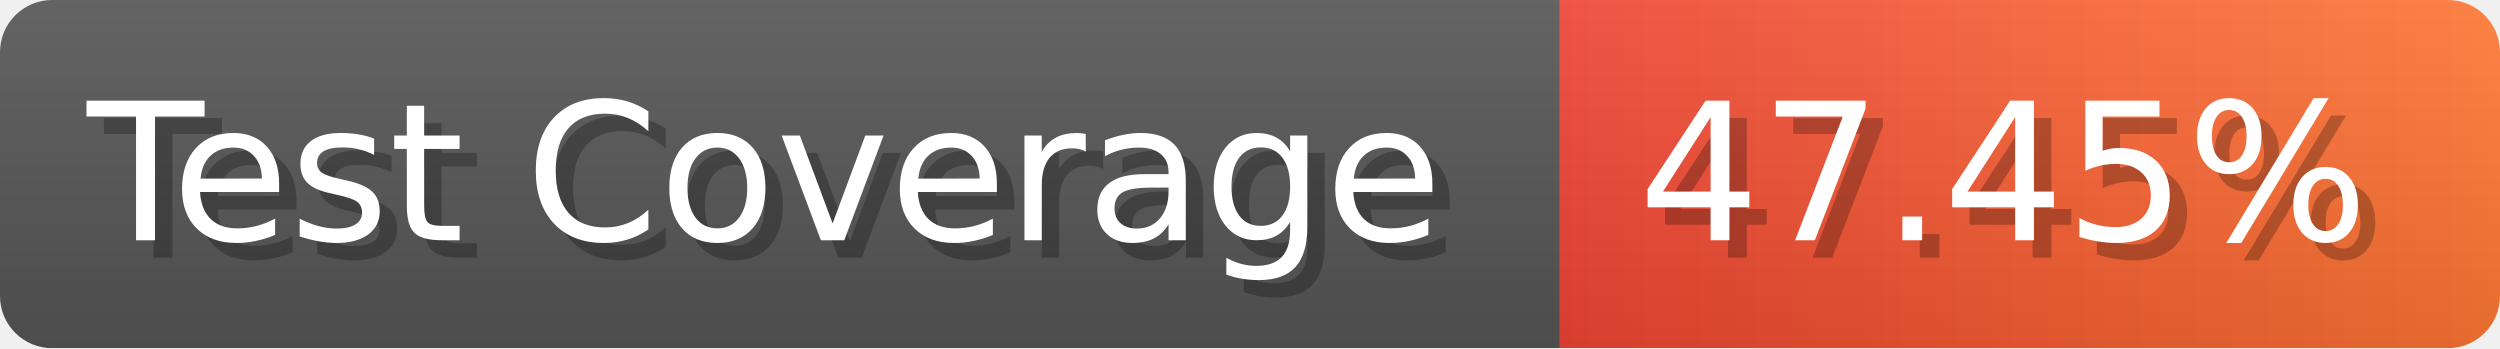
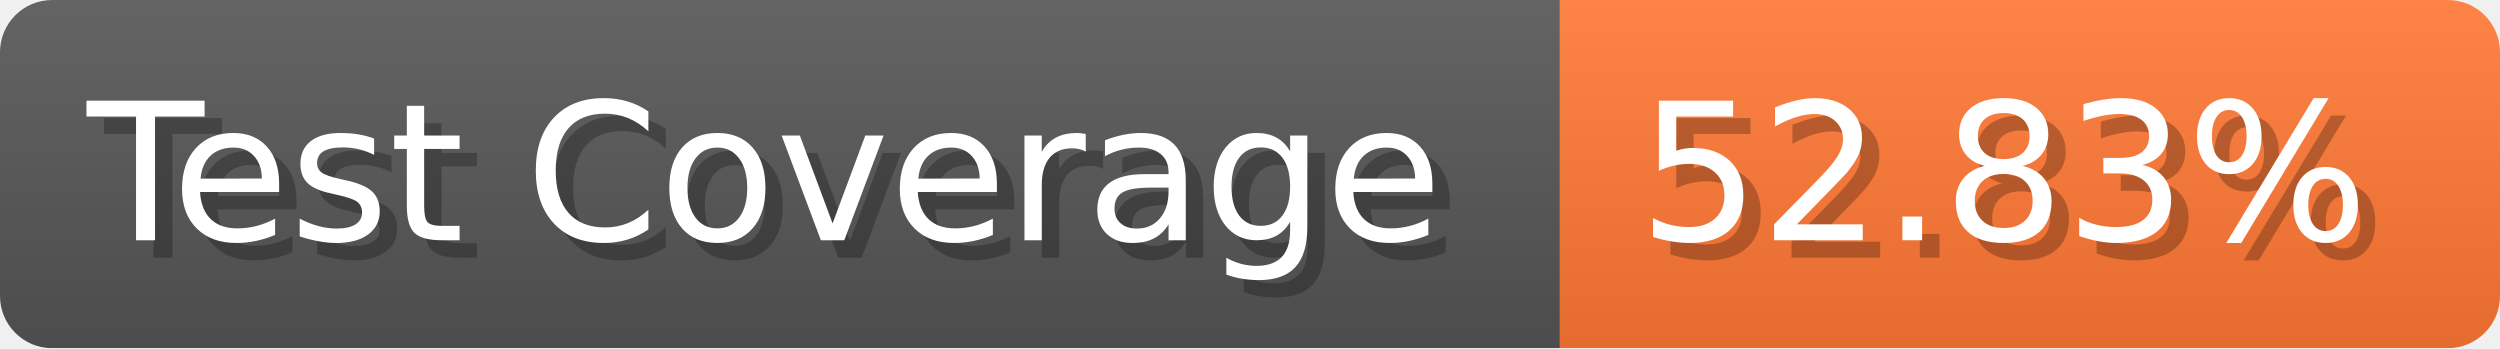
- <svg xmlns="http://www.w3.org/2000/svg" width="143.6" height="20" viewBox="0 0 1436 200" role="img" aria-label="Test Coverage: 47.45%">
+ <svg xmlns="http://www.w3.org/2000/svg" width="143.6" height="20" viewBox="0 0 1436 200" role="img" aria-label="Test Coverage: 52.83%">
  <linearGradient id="a" x2="0" y2="100%">
    <stop offset="0" stop-opacity=".1" stop-color="#EEE" />
    <stop offset="1" stop-opacity=".1" />
  </linearGradient>
  <mask id="m">
    <rect width="1436" height="200" rx="30" fill="#FFF" />
  </mask>
  <g mask="url(#m)">
    <rect width="896" height="200" fill="#555" />
-     <rect width="540" height="200" fill="url(#x)" x="896" />
+     <rect width="540" height="200" fill="#F73" x="896" />
    <rect width="1436" height="200" fill="url(#a)" />
  </g>
  <g aria-hidden="true" fill="#fff" text-anchor="start" font-family="Verdana,DejaVu Sans,sans-serif" font-size="110">
    <text x="60" y="148" textLength="796" fill="#000" opacity="0.25">Test Coverage</text>
    <text x="50" y="138" textLength="796">Test Coverage</text>
-     <text x="951" y="148" textLength="440" fill="#000" opacity="0.25">47.45%</text>
-     <text x="941" y="138" textLength="440">47.45%</text>
+     <text x="951" y="148" textLength="440" fill="#000" opacity="0.25">52.83%</text>
+     <text x="941" y="138" textLength="440">52.83%</text>
  </g>
-   <linearGradient id="x" x1="0%" y1="0%" x2="100%" y2="0%">
-     <stop offset="0%" style="stop-color:#E43" />
-     <stop offset="100%" style="stop-color:#F73" />
-   </linearGradient>
</svg>
